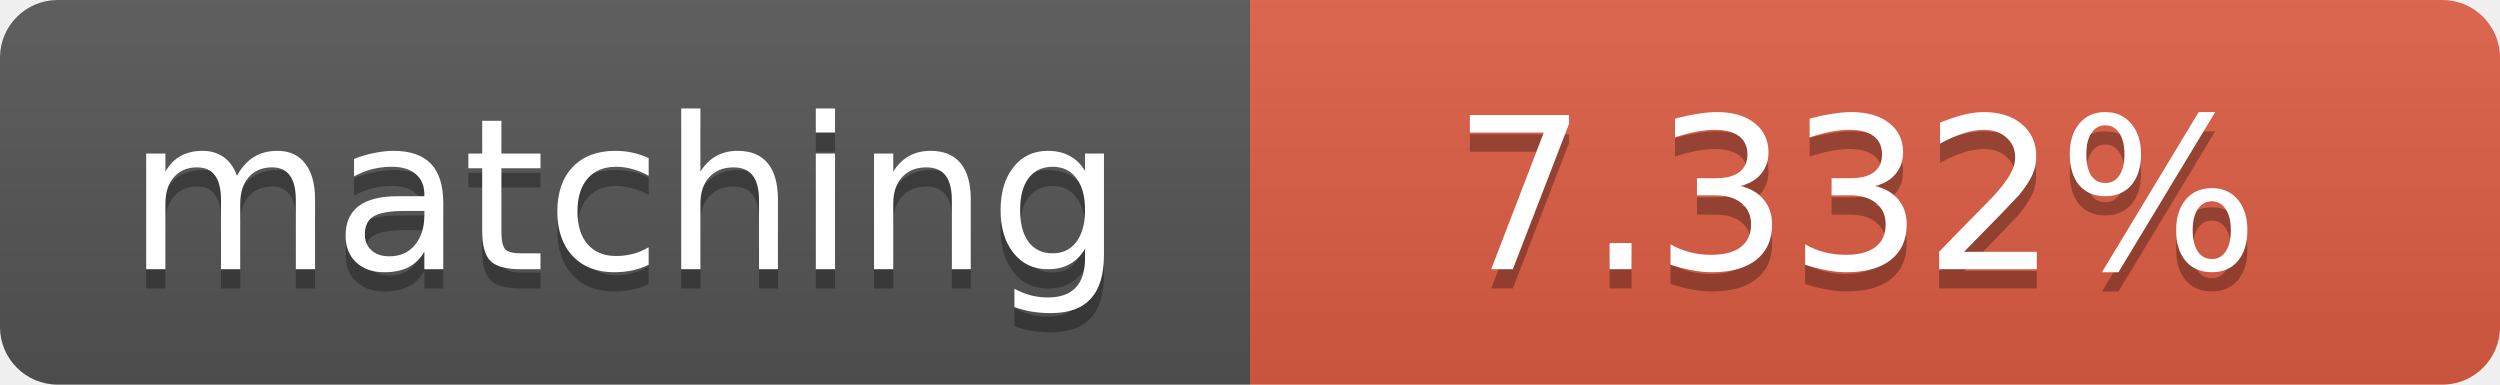
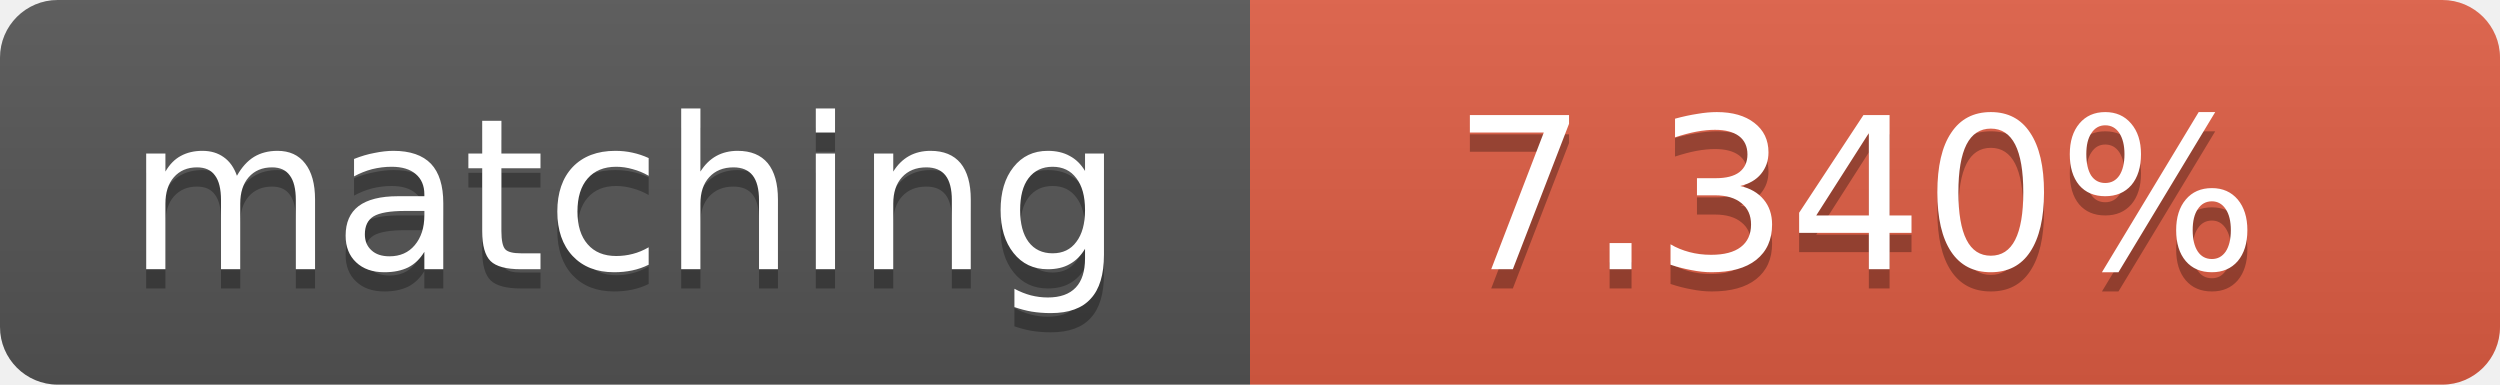
<svg xmlns="http://www.w3.org/2000/svg" width="130" height="20">
  <linearGradient id="b" x2="0" y2="100%">
    <stop offset="0" stop-color="#bbb" stop-opacity=".1" />
    <stop offset="1" stop-opacity=".1" />
  </linearGradient>
  <clipPath id="a">
    <rect width="130" height="20" rx="3" fill="#fff" />
  </clipPath>
  <g clip-path="url(#a)">
    <path fill="#555" d="M0 0h65v20H0z" />
    <path fill="#e05d44" d="M65 0h65v20H65z" />
    <path fill="url(#b)" d="M0 0h130v20H0z" />
  </g>
  <g fill="#fff" text-anchor="middle" font-family="DejaVu Sans,Verdana,Geneva,sans-serif" font-size="11">
    <text x="32.5" y="15" fill="#010101" fill-opacity=".3">matching</text>
    <text x="32.5" y="14">matching</text>
-     <text x="96.5" y="15" fill="#010101" fill-opacity=".3">7.332%</text>
-     <text x="96.5" y="14">7.332%</text>
+     <text x="96.5" y="15" fill="#010101" fill-opacity=".3">7.340%</text>
+     <text x="96.5" y="14">7.340%</text>
  </g>
</svg>
